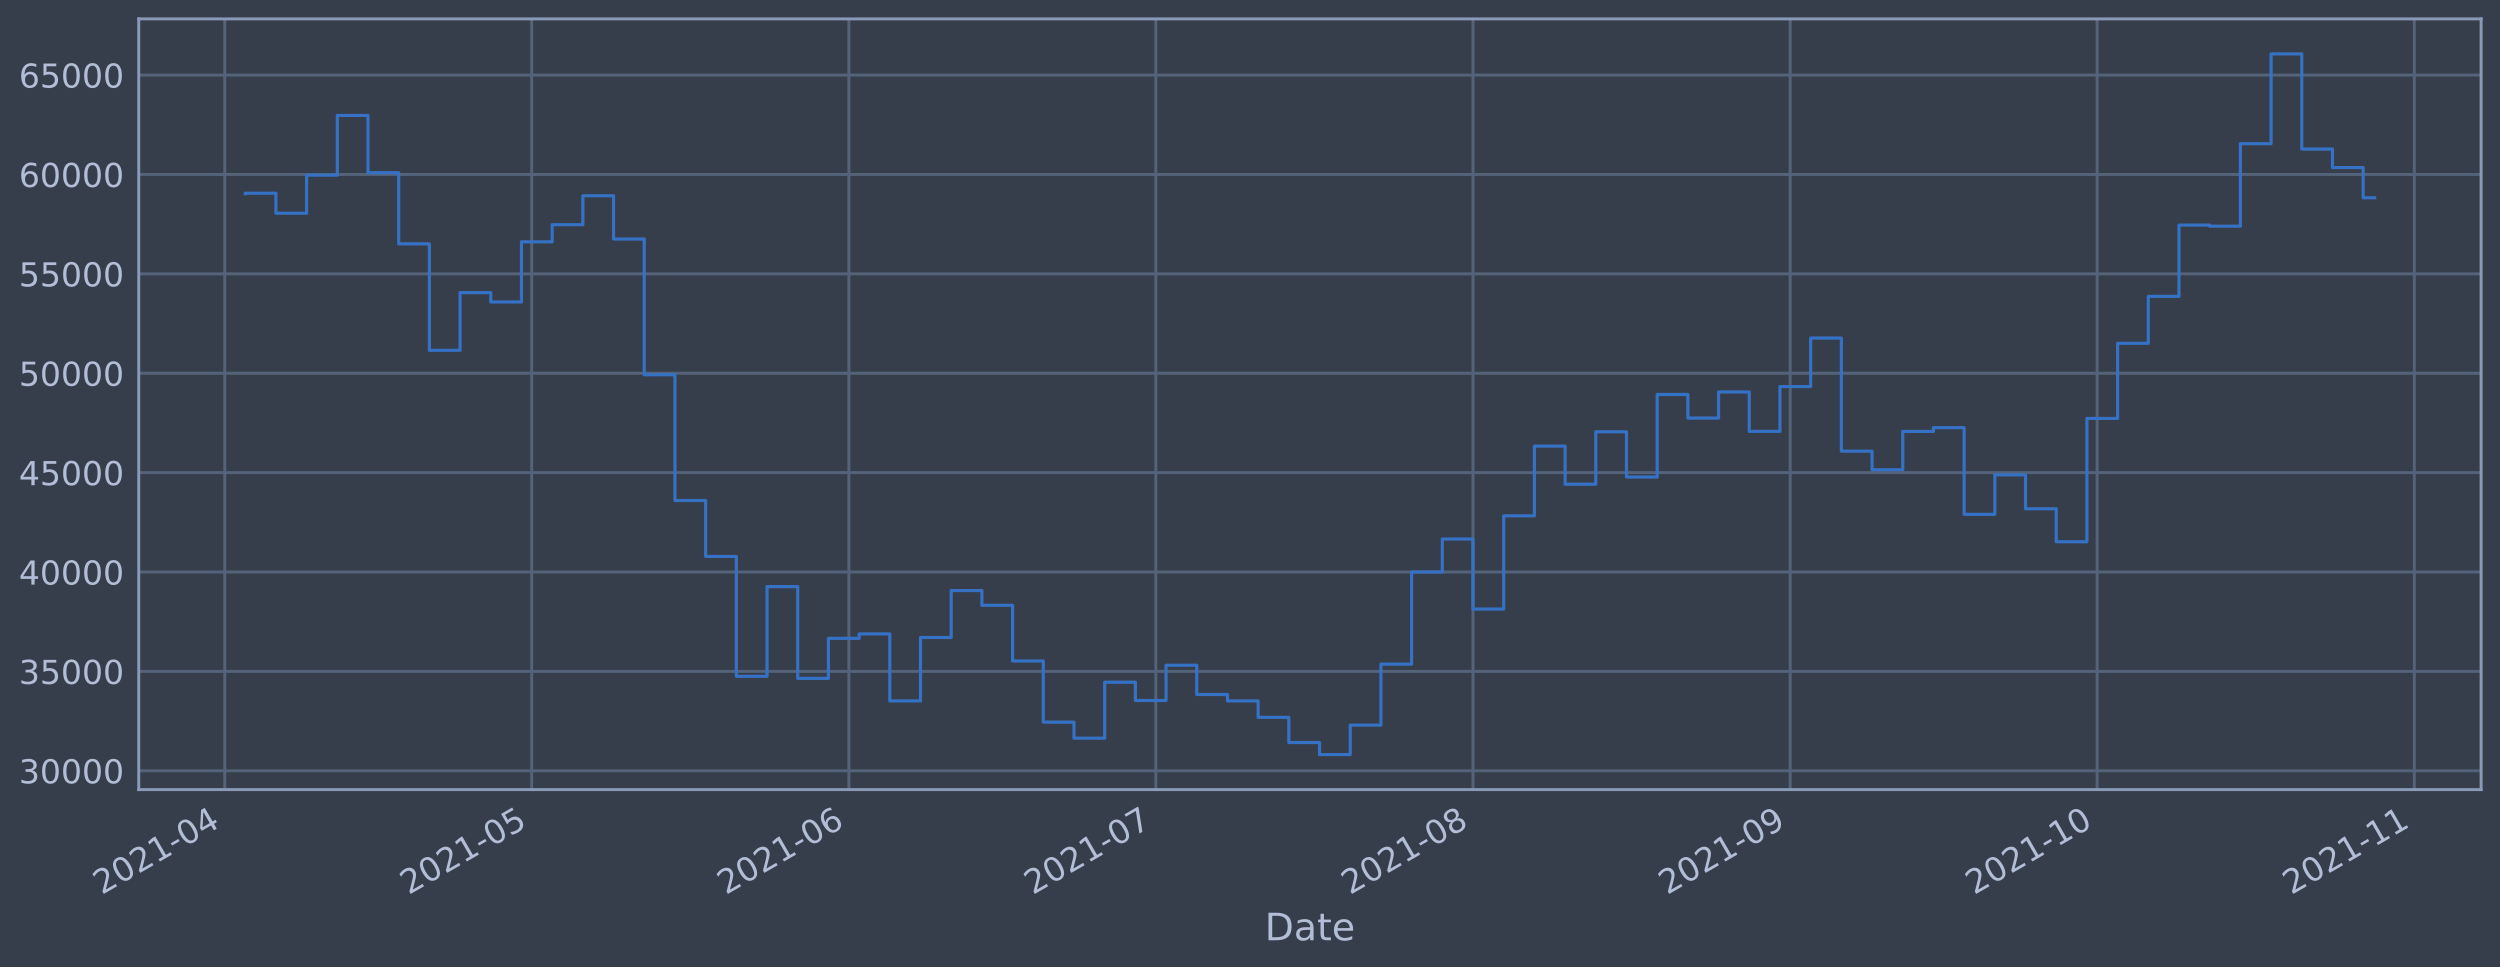
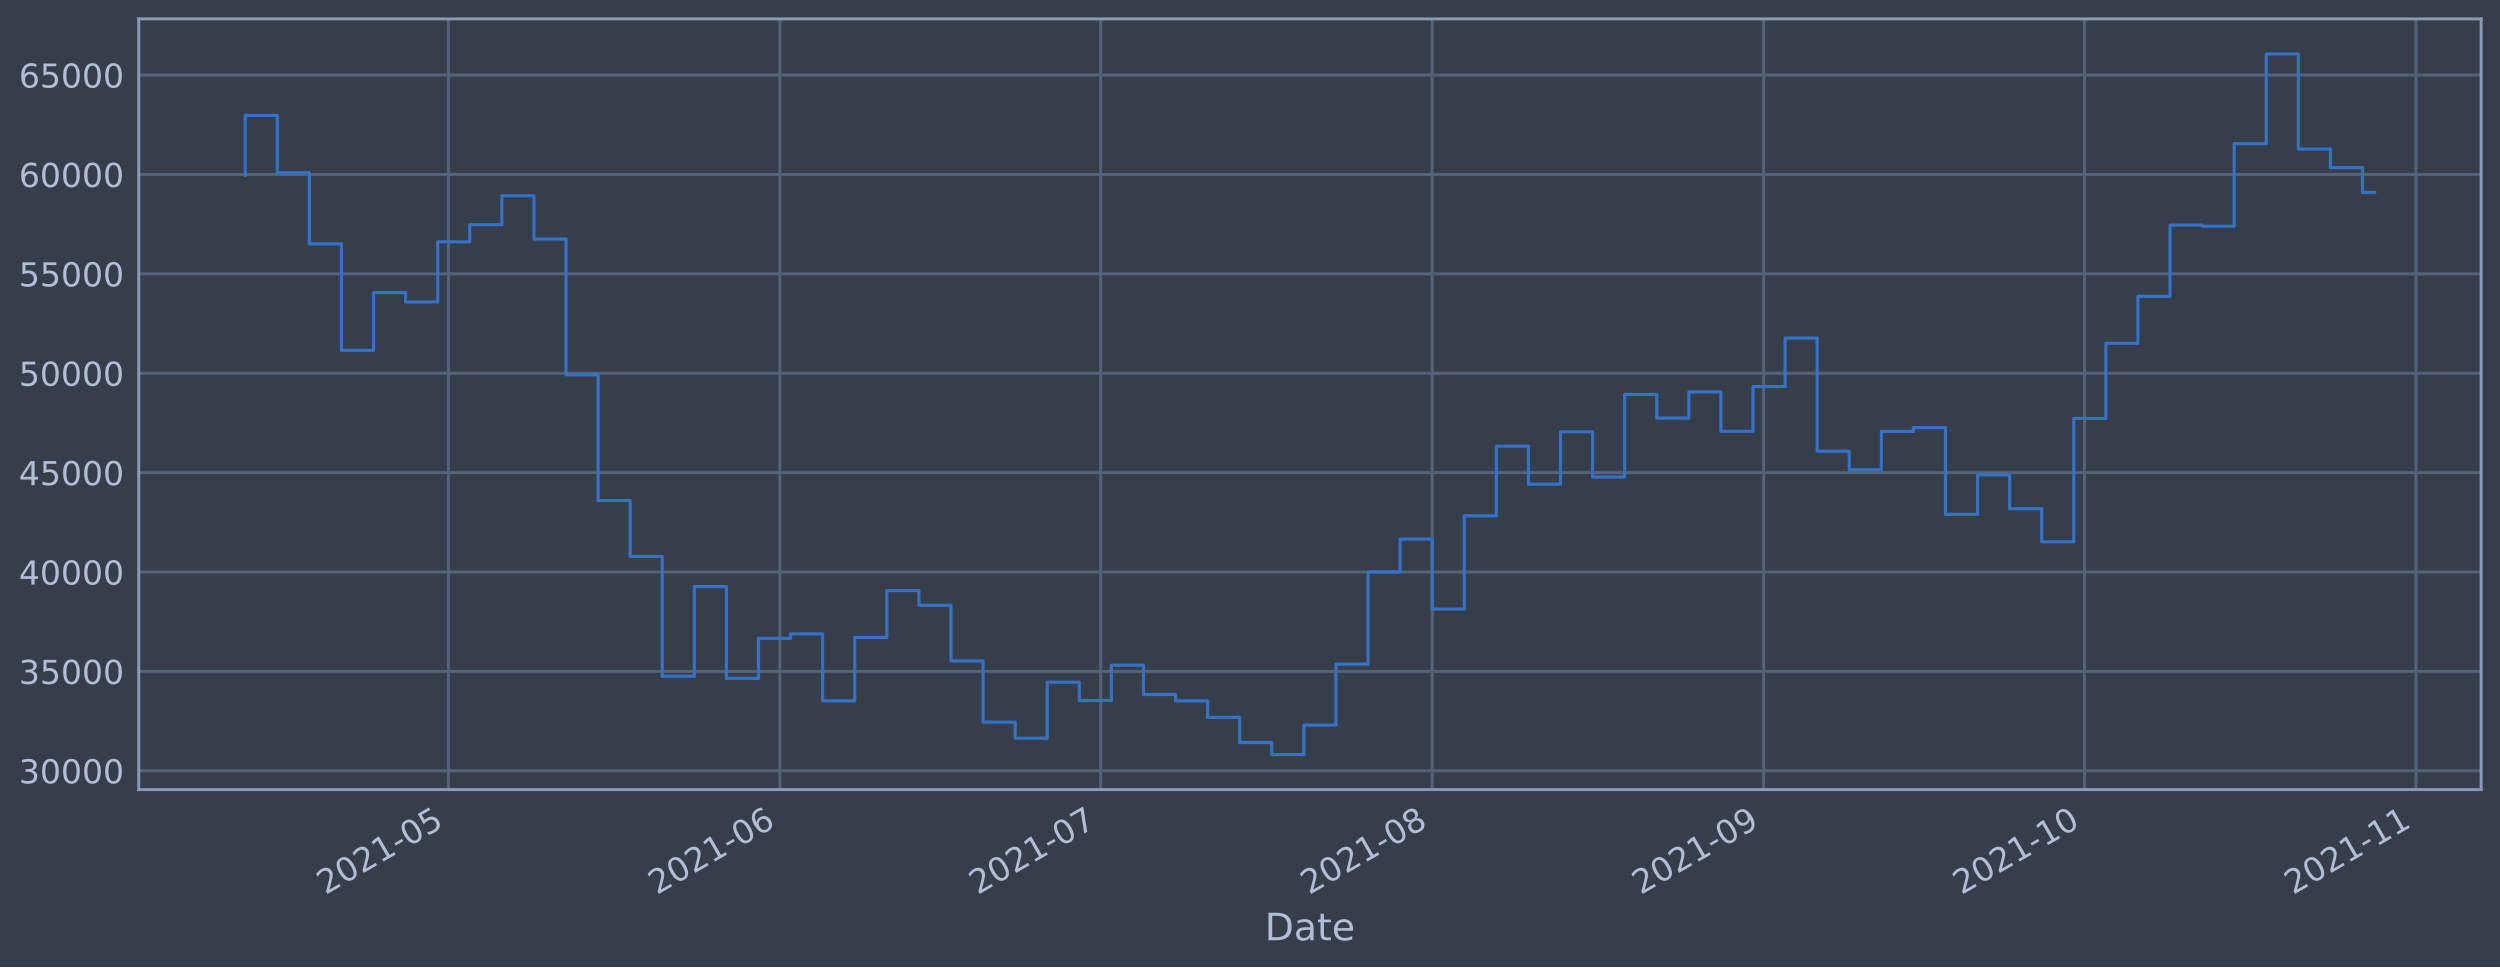
<svg xmlns="http://www.w3.org/2000/svg" xmlns:xlink="http://www.w3.org/1999/xlink" height="368.58pt" version="1.1" viewBox="0 0 952.884 368.58" width="952.884pt">
  <defs>
    <style type="text/css">*{stroke-linecap:butt;stroke-linejoin:round;}</style>
  </defs>
  <g id="figure_1">
    <g id="patch_1">
      <path d="M 0 368.58  L 952.884 368.58  L 952.884 0  L 0 0  z " style="fill:#373e4b;" />
    </g>
    <g id="axes_1">
      <g id="patch_2">
        <path d="M 52.884 300.96  L 945.684 300.96  L 945.684 7.2  L 52.884 7.2  z " style="fill:#373e4b;" />
      </g>
      <g id="matplotlib.axis_1">
        <g id="xtick_1">
          <g id="line2d_1">
-             <path clip-path="url(#pf912a24b4b)" d="M 85.666 300.96  L 85.666 7.2  " style="fill:none;stroke:#546379;stroke-linecap:square;stroke-width:1.12;" />
+             <path clip-path="url(#p68f1e7dda7)" d="M 170.906 300.96  L 170.906 7.2  " style="fill:none;stroke:#546379;stroke-linecap:square;stroke-width:1.12;" />
          </g>
          <g id="line2d_2" />
          <g id="text_1">
-             <g style="fill:#b1bed6;" transform="translate(38.76266 341.1745)rotate(-30)scale(0.126 -0.126)">
+             <g style="fill:#b1bed6;" transform="translate(124.0025 341.1745)rotate(-30)scale(0.126 -0.126)">
              <defs>
                <path d="M 1228 531  L 3431 531  L 3431 0  L 469 0  L 469 531  Q 828 903 1448 1529  Q 2069 2156 2228 2338  Q 2531 2678 2651 2914  Q 2772 3150 2772 3378  Q 2772 3750 2511 3984  Q 2250 4219 1831 4219  Q 1534 4219 1204 4116  Q 875 4013 500 3803  L 500 4441  Q 881 4594 1212 4672  Q 1544 4750 1819 4750  Q 2544 4750 2975 4387  Q 3406 4025 3406 3419  Q 3406 3131 3298 2873  Q 3191 2616 2906 2266  Q 2828 2175 2409 1742  Q 1991 1309 1228 531  z " id="DejaVuSans-32" transform="scale(0.015625)" />
                <path d="M 2034 4250  Q 1547 4250 1301 3770  Q 1056 3291 1056 2328  Q 1056 1369 1301 889  Q 1547 409 2034 409  Q 2525 409 2770 889  Q 3016 1369 3016 2328  Q 3016 3291 2770 3770  Q 2525 4250 2034 4250  z M 2034 4750  Q 2819 4750 3233 4129  Q 3647 3509 3647 2328  Q 3647 1150 3233 529  Q 2819 -91 2034 -91  Q 1250 -91 836 529  Q 422 1150 422 2328  Q 422 3509 836 4129  Q 1250 4750 2034 4750  z " id="DejaVuSans-30" transform="scale(0.015625)" />
                <path d="M 794 531  L 1825 531  L 1825 4091  L 703 3866  L 703 4441  L 1819 4666  L 2450 4666  L 2450 531  L 3481 531  L 3481 0  L 794 0  L 794 531  z " id="DejaVuSans-31" transform="scale(0.015625)" />
                <path d="M 313 2009  L 1997 2009  L 1997 1497  L 313 1497  L 313 2009  z " id="DejaVuSans-2d" transform="scale(0.015625)" />
-                 <path d="M 2419 4116  L 825 1625  L 2419 1625  L 2419 4116  z M 2253 4666  L 3047 4666  L 3047 1625  L 3713 1625  L 3713 1100  L 3047 1100  L 3047 0  L 2419 0  L 2419 1100  L 313 1100  L 313 1709  L 2253 4666  z " id="DejaVuSans-34" transform="scale(0.015625)" />
-               </defs>
-               <use xlink:href="#DejaVuSans-32" />
-               <use x="63.623" xlink:href="#DejaVuSans-30" />
-               <use x="127.246" xlink:href="#DejaVuSans-32" />
-               <use x="190.869" xlink:href="#DejaVuSans-31" />
-               <use x="254.492" xlink:href="#DejaVuSans-2d" />
-               <use x="290.576" xlink:href="#DejaVuSans-30" />
-               <use x="354.199" xlink:href="#DejaVuSans-34" />
+                 <path d="M 691 4666  L 3169 4666  L 3169 4134  L 1269 4134  L 1269 2991  Q 1406 3038 1543 3061  Q 1681 3084 1819 3084  Q 2600 3084 3056 2656  Q 3513 2228 3513 1497  Q 3513 744 3044 326  Q 2575 -91 1722 -91  Q 1428 -91 1123 -41  Q 819 9 494 109  L 494 744  Q 775 591 1075 516  Q 1375 441 1709 441  Q 2250 441 2565 725  Q 2881 1009 2881 1497  Q 2881 1984 2565 2268  Q 2250 2553 1709 2553  Q 1456 2553 1204 2497  Q 953 2441 691 2322  L 691 4666  z " id="DejaVuSans-35" transform="scale(0.015625)" />
+               </defs>
+               <use xlink:href="#DejaVuSans-32" />
+               <use x="63.623" xlink:href="#DejaVuSans-30" />
+               <use x="127.246" xlink:href="#DejaVuSans-32" />
+               <use x="190.869" xlink:href="#DejaVuSans-31" />
+               <use x="254.492" xlink:href="#DejaVuSans-2d" />
+               <use x="290.576" xlink:href="#DejaVuSans-30" />
+               <use x="354.199" xlink:href="#DejaVuSans-35" />
            </g>
          </g>
        </g>
        <g id="xtick_2">
          <g id="line2d_3">
-             <path clip-path="url(#pf912a24b4b)" d="M 202.661 300.96  L 202.661 7.2  " style="fill:none;stroke:#546379;stroke-linecap:square;stroke-width:1.12;" />
+             <path clip-path="url(#p68f1e7dda7)" d="M 297.256 300.96  L 297.256 7.2  " style="fill:none;stroke:#546379;stroke-linecap:square;stroke-width:1.12;" />
          </g>
          <g id="line2d_4" />
          <g id="text_2">
-             <g style="fill:#b1bed6;" transform="translate(155.7572 341.1745)rotate(-30)scale(0.126 -0.126)">
-               <defs>
-                 <path d="M 691 4666  L 3169 4666  L 3169 4134  L 1269 4134  L 1269 2991  Q 1406 3038 1543 3061  Q 1681 3084 1819 3084  Q 2600 3084 3056 2656  Q 3513 2228 3513 1497  Q 3513 744 3044 326  Q 2575 -91 1722 -91  Q 1428 -91 1123 -41  Q 819 9 494 109  L 494 744  Q 775 591 1075 516  Q 1375 441 1709 441  Q 2250 441 2565 725  Q 2881 1009 2881 1497  Q 2881 1984 2565 2268  Q 2250 2553 1709 2553  Q 1456 2553 1204 2497  Q 953 2441 691 2322  L 691 4666  z " id="DejaVuSans-35" transform="scale(0.015625)" />
-               </defs>
-               <use xlink:href="#DejaVuSans-32" />
-               <use x="63.623" xlink:href="#DejaVuSans-30" />
-               <use x="127.246" xlink:href="#DejaVuSans-32" />
-               <use x="190.869" xlink:href="#DejaVuSans-31" />
-               <use x="254.492" xlink:href="#DejaVuSans-2d" />
-               <use x="290.576" xlink:href="#DejaVuSans-30" />
-               <use x="354.199" xlink:href="#DejaVuSans-35" />
+             <g style="fill:#b1bed6;" transform="translate(250.3524 341.1745)rotate(-30)scale(0.126 -0.126)">
+               <defs>
+                 <path d="M 2113 2584  Q 1688 2584 1439 2293  Q 1191 2003 1191 1497  Q 1191 994 1439 701  Q 1688 409 2113 409  Q 2538 409 2786 701  Q 3034 994 3034 1497  Q 3034 2003 2786 2293  Q 2538 2584 2113 2584  z M 3366 4563  L 3366 3988  Q 3128 4100 2886 4159  Q 2644 4219 2406 4219  Q 1781 4219 1451 3797  Q 1122 3375 1075 2522  Q 1259 2794 1537 2939  Q 1816 3084 2150 3084  Q 2853 3084 3261 2657  Q 3669 2231 3669 1497  Q 3669 778 3244 343  Q 2819 -91 2113 -91  Q 1303 -91 875 529  Q 447 1150 447 2328  Q 447 3434 972 4092  Q 1497 4750 2381 4750  Q 2619 4750 2861 4703  Q 3103 4656 3366 4563  z " id="DejaVuSans-36" transform="scale(0.015625)" />
+               </defs>
+               <use xlink:href="#DejaVuSans-32" />
+               <use x="63.623" xlink:href="#DejaVuSans-30" />
+               <use x="127.246" xlink:href="#DejaVuSans-32" />
+               <use x="190.869" xlink:href="#DejaVuSans-31" />
+               <use x="254.492" xlink:href="#DejaVuSans-2d" />
+               <use x="290.576" xlink:href="#DejaVuSans-30" />
+               <use x="354.199" xlink:href="#DejaVuSans-36" />
            </g>
          </g>
        </g>
        <g id="xtick_3">
          <g id="line2d_5">
-             <path clip-path="url(#pf912a24b4b)" d="M 323.555 300.96  L 323.555 7.2  " style="fill:none;stroke:#546379;stroke-linecap:square;stroke-width:1.12;" />
+             <path clip-path="url(#p68f1e7dda7)" d="M 419.53 300.96  L 419.53 7.2  " style="fill:none;stroke:#546379;stroke-linecap:square;stroke-width:1.12;" />
          </g>
          <g id="line2d_6" />
          <g id="text_3">
-             <g style="fill:#b1bed6;" transform="translate(276.6516 341.1745)rotate(-30)scale(0.126 -0.126)">
-               <defs>
-                 <path d="M 2113 2584  Q 1688 2584 1439 2293  Q 1191 2003 1191 1497  Q 1191 994 1439 701  Q 1688 409 2113 409  Q 2538 409 2786 701  Q 3034 994 3034 1497  Q 3034 2003 2786 2293  Q 2538 2584 2113 2584  z M 3366 4563  L 3366 3988  Q 3128 4100 2886 4159  Q 2644 4219 2406 4219  Q 1781 4219 1451 3797  Q 1122 3375 1075 2522  Q 1259 2794 1537 2939  Q 1816 3084 2150 3084  Q 2853 3084 3261 2657  Q 3669 2231 3669 1497  Q 3669 778 3244 343  Q 2819 -91 2113 -91  Q 1303 -91 875 529  Q 447 1150 447 2328  Q 447 3434 972 4092  Q 1497 4750 2381 4750  Q 2619 4750 2861 4703  Q 3103 4656 3366 4563  z " id="DejaVuSans-36" transform="scale(0.015625)" />
-               </defs>
-               <use xlink:href="#DejaVuSans-32" />
-               <use x="63.623" xlink:href="#DejaVuSans-30" />
-               <use x="127.246" xlink:href="#DejaVuSans-32" />
-               <use x="190.869" xlink:href="#DejaVuSans-31" />
-               <use x="254.492" xlink:href="#DejaVuSans-2d" />
-               <use x="290.576" xlink:href="#DejaVuSans-30" />
-               <use x="354.199" xlink:href="#DejaVuSans-36" />
+             <g style="fill:#b1bed6;" transform="translate(372.6264 341.1745)rotate(-30)scale(0.126 -0.126)">
+               <defs>
+                 <path d="M 525 4666  L 3525 4666  L 3525 4397  L 1831 0  L 1172 0  L 2766 4134  L 525 4134  L 525 4666  z " id="DejaVuSans-37" transform="scale(0.015625)" />
+               </defs>
+               <use xlink:href="#DejaVuSans-32" />
+               <use x="63.623" xlink:href="#DejaVuSans-30" />
+               <use x="127.246" xlink:href="#DejaVuSans-32" />
+               <use x="190.869" xlink:href="#DejaVuSans-31" />
+               <use x="254.492" xlink:href="#DejaVuSans-2d" />
+               <use x="290.576" xlink:href="#DejaVuSans-30" />
+               <use x="354.199" xlink:href="#DejaVuSans-37" />
            </g>
          </g>
        </g>
        <g id="xtick_4">
          <g id="line2d_7">
-             <path clip-path="url(#pf912a24b4b)" d="M 440.549 300.96  L 440.549 7.2  " style="fill:none;stroke:#546379;stroke-linecap:square;stroke-width:1.12;" />
+             <path clip-path="url(#p68f1e7dda7)" d="M 545.879 300.96  L 545.879 7.2  " style="fill:none;stroke:#546379;stroke-linecap:square;stroke-width:1.12;" />
          </g>
          <g id="line2d_8" />
          <g id="text_4">
-             <g style="fill:#b1bed6;" transform="translate(393.6462 341.1745)rotate(-30)scale(0.126 -0.126)">
-               <defs>
-                 <path d="M 525 4666  L 3525 4666  L 3525 4397  L 1831 0  L 1172 0  L 2766 4134  L 525 4134  L 525 4666  z " id="DejaVuSans-37" transform="scale(0.015625)" />
-               </defs>
-               <use xlink:href="#DejaVuSans-32" />
-               <use x="63.623" xlink:href="#DejaVuSans-30" />
-               <use x="127.246" xlink:href="#DejaVuSans-32" />
-               <use x="190.869" xlink:href="#DejaVuSans-31" />
-               <use x="254.492" xlink:href="#DejaVuSans-2d" />
-               <use x="290.576" xlink:href="#DejaVuSans-30" />
-               <use x="354.199" xlink:href="#DejaVuSans-37" />
+             <g style="fill:#b1bed6;" transform="translate(498.9762 341.1745)rotate(-30)scale(0.126 -0.126)">
+               <defs>
+                 <path d="M 2034 2216  Q 1584 2216 1326 1975  Q 1069 1734 1069 1313  Q 1069 891 1326 650  Q 1584 409 2034 409  Q 2484 409 2743 651  Q 3003 894 3003 1313  Q 3003 1734 2745 1975  Q 2488 2216 2034 2216  z M 1403 2484  Q 997 2584 770 2862  Q 544 3141 544 3541  Q 544 4100 942 4425  Q 1341 4750 2034 4750  Q 2731 4750 3128 4425  Q 3525 4100 3525 3541  Q 3525 3141 3298 2862  Q 3072 2584 2669 2484  Q 3125 2378 3379 2068  Q 3634 1759 3634 1313  Q 3634 634 3220 271  Q 2806 -91 2034 -91  Q 1263 -91 848 271  Q 434 634 434 1313  Q 434 1759 690 2068  Q 947 2378 1403 2484  z M 1172 3481  Q 1172 3119 1398 2916  Q 1625 2713 2034 2713  Q 2441 2713 2670 2916  Q 2900 3119 2900 3481  Q 2900 3844 2670 4047  Q 2441 4250 2034 4250  Q 1625 4250 1398 4047  Q 1172 3844 1172 3481  z " id="DejaVuSans-38" transform="scale(0.015625)" />
+               </defs>
+               <use xlink:href="#DejaVuSans-32" />
+               <use x="63.623" xlink:href="#DejaVuSans-30" />
+               <use x="127.246" xlink:href="#DejaVuSans-32" />
+               <use x="190.869" xlink:href="#DejaVuSans-31" />
+               <use x="254.492" xlink:href="#DejaVuSans-2d" />
+               <use x="290.576" xlink:href="#DejaVuSans-30" />
+               <use x="354.199" xlink:href="#DejaVuSans-38" />
            </g>
          </g>
        </g>
        <g id="xtick_5">
          <g id="line2d_9">
-             <path clip-path="url(#pf912a24b4b)" d="M 561.444 300.96  L 561.444 7.2  " style="fill:none;stroke:#546379;stroke-linecap:square;stroke-width:1.12;" />
+             <path clip-path="url(#p68f1e7dda7)" d="M 672.229 300.96  L 672.229 7.2  " style="fill:none;stroke:#546379;stroke-linecap:square;stroke-width:1.12;" />
          </g>
          <g id="line2d_10" />
          <g id="text_5">
-             <g style="fill:#b1bed6;" transform="translate(514.5406 341.1745)rotate(-30)scale(0.126 -0.126)">
-               <defs>
-                 <path d="M 2034 2216  Q 1584 2216 1326 1975  Q 1069 1734 1069 1313  Q 1069 891 1326 650  Q 1584 409 2034 409  Q 2484 409 2743 651  Q 3003 894 3003 1313  Q 3003 1734 2745 1975  Q 2488 2216 2034 2216  z M 1403 2484  Q 997 2584 770 2862  Q 544 3141 544 3541  Q 544 4100 942 4425  Q 1341 4750 2034 4750  Q 2731 4750 3128 4425  Q 3525 4100 3525 3541  Q 3525 3141 3298 2862  Q 3072 2584 2669 2484  Q 3125 2378 3379 2068  Q 3634 1759 3634 1313  Q 3634 634 3220 271  Q 2806 -91 2034 -91  Q 1263 -91 848 271  Q 434 634 434 1313  Q 434 1759 690 2068  Q 947 2378 1403 2484  z M 1172 3481  Q 1172 3119 1398 2916  Q 1625 2713 2034 2713  Q 2441 2713 2670 2916  Q 2900 3119 2900 3481  Q 2900 3844 2670 4047  Q 2441 4250 2034 4250  Q 1625 4250 1398 4047  Q 1172 3844 1172 3481  z " id="DejaVuSans-38" transform="scale(0.015625)" />
-               </defs>
-               <use xlink:href="#DejaVuSans-32" />
-               <use x="63.623" xlink:href="#DejaVuSans-30" />
-               <use x="127.246" xlink:href="#DejaVuSans-32" />
-               <use x="190.869" xlink:href="#DejaVuSans-31" />
-               <use x="254.492" xlink:href="#DejaVuSans-2d" />
-               <use x="290.576" xlink:href="#DejaVuSans-30" />
-               <use x="354.199" xlink:href="#DejaVuSans-38" />
+             <g style="fill:#b1bed6;" transform="translate(625.3261 341.1745)rotate(-30)scale(0.126 -0.126)">
+               <defs>
+                 <path d="M 703 97  L 703 672  Q 941 559 1184 500  Q 1428 441 1663 441  Q 2288 441 2617 861  Q 2947 1281 2994 2138  Q 2813 1869 2534 1725  Q 2256 1581 1919 1581  Q 1219 1581 811 2004  Q 403 2428 403 3163  Q 403 3881 828 4315  Q 1253 4750 1959 4750  Q 2769 4750 3195 4129  Q 3622 3509 3622 2328  Q 3622 1225 3098 567  Q 2575 -91 1691 -91  Q 1453 -91 1209 -44  Q 966 3 703 97  z M 1959 2075  Q 2384 2075 2632 2365  Q 2881 2656 2881 3163  Q 2881 3666 2632 3958  Q 2384 4250 1959 4250  Q 1534 4250 1286 3958  Q 1038 3666 1038 3163  Q 1038 2656 1286 2365  Q 1534 2075 1959 2075  z " id="DejaVuSans-39" transform="scale(0.015625)" />
+               </defs>
+               <use xlink:href="#DejaVuSans-32" />
+               <use x="63.623" xlink:href="#DejaVuSans-30" />
+               <use x="127.246" xlink:href="#DejaVuSans-32" />
+               <use x="190.869" xlink:href="#DejaVuSans-31" />
+               <use x="254.492" xlink:href="#DejaVuSans-2d" />
+               <use x="290.576" xlink:href="#DejaVuSans-30" />
+               <use x="354.199" xlink:href="#DejaVuSans-39" />
            </g>
          </g>
        </g>
        <g id="xtick_6">
          <g id="line2d_11">
-             <path clip-path="url(#pf912a24b4b)" d="M 682.338 300.96  L 682.338 7.2  " style="fill:none;stroke:#546379;stroke-linecap:square;stroke-width:1.12;" />
+             <path clip-path="url(#p68f1e7dda7)" d="M 794.503 300.96  L 794.503 7.2  " style="fill:none;stroke:#546379;stroke-linecap:square;stroke-width:1.12;" />
          </g>
          <g id="line2d_12" />
          <g id="text_6">
-             <g style="fill:#b1bed6;" transform="translate(635.435 341.1745)rotate(-30)scale(0.126 -0.126)">
-               <defs>
-                 <path d="M 703 97  L 703 672  Q 941 559 1184 500  Q 1428 441 1663 441  Q 2288 441 2617 861  Q 2947 1281 2994 2138  Q 2813 1869 2534 1725  Q 2256 1581 1919 1581  Q 1219 1581 811 2004  Q 403 2428 403 3163  Q 403 3881 828 4315  Q 1253 4750 1959 4750  Q 2769 4750 3195 4129  Q 3622 3509 3622 2328  Q 3622 1225 3098 567  Q 2575 -91 1691 -91  Q 1453 -91 1209 -44  Q 966 3 703 97  z M 1959 2075  Q 2384 2075 2632 2365  Q 2881 2656 2881 3163  Q 2881 3666 2632 3958  Q 2384 4250 1959 4250  Q 1534 4250 1286 3958  Q 1038 3666 1038 3163  Q 1038 2656 1286 2365  Q 1534 2075 1959 2075  z " id="DejaVuSans-39" transform="scale(0.015625)" />
-               </defs>
-               <use xlink:href="#DejaVuSans-32" />
-               <use x="63.623" xlink:href="#DejaVuSans-30" />
-               <use x="127.246" xlink:href="#DejaVuSans-32" />
-               <use x="190.869" xlink:href="#DejaVuSans-31" />
-               <use x="254.492" xlink:href="#DejaVuSans-2d" />
-               <use x="290.576" xlink:href="#DejaVuSans-30" />
-               <use x="354.199" xlink:href="#DejaVuSans-39" />
+             <g style="fill:#b1bed6;" transform="translate(747.6001 341.1745)rotate(-30)scale(0.126 -0.126)">
+               <use xlink:href="#DejaVuSans-32" />
+               <use x="63.623" xlink:href="#DejaVuSans-30" />
+               <use x="127.246" xlink:href="#DejaVuSans-32" />
+               <use x="190.869" xlink:href="#DejaVuSans-31" />
+               <use x="254.492" xlink:href="#DejaVuSans-2d" />
+               <use x="290.576" xlink:href="#DejaVuSans-31" />
+               <use x="354.199" xlink:href="#DejaVuSans-30" />
            </g>
          </g>
        </g>
        <g id="xtick_7">
          <g id="line2d_13">
-             <path clip-path="url(#pf912a24b4b)" d="M 799.333 300.96  L 799.333 7.2  " style="fill:none;stroke:#546379;stroke-linecap:square;stroke-width:1.12;" />
+             <path clip-path="url(#p68f1e7dda7)" d="M 920.853 300.96  L 920.853 7.2  " style="fill:none;stroke:#546379;stroke-linecap:square;stroke-width:1.12;" />
          </g>
          <g id="line2d_14" />
          <g id="text_7">
-             <g style="fill:#b1bed6;" transform="translate(752.4296 341.1745)rotate(-30)scale(0.126 -0.126)">
-               <use xlink:href="#DejaVuSans-32" />
-               <use x="63.623" xlink:href="#DejaVuSans-30" />
-               <use x="127.246" xlink:href="#DejaVuSans-32" />
-               <use x="190.869" xlink:href="#DejaVuSans-31" />
-               <use x="254.492" xlink:href="#DejaVuSans-2d" />
-               <use x="290.576" xlink:href="#DejaVuSans-31" />
-               <use x="354.199" xlink:href="#DejaVuSans-30" />
-             </g>
-           </g>
-         </g>
-         <g id="xtick_8">
-           <g id="line2d_15">
-             <path clip-path="url(#pf912a24b4b)" d="M 920.227 300.96  L 920.227 7.2  " style="fill:none;stroke:#546379;stroke-linecap:square;stroke-width:1.12;" />
-           </g>
-           <g id="line2d_16" />
-           <g id="text_8">
-             <g style="fill:#b1bed6;" transform="translate(873.324 341.1745)rotate(-30)scale(0.126 -0.126)">
+             <g style="fill:#b1bed6;" transform="translate(873.9499 341.1745)rotate(-30)scale(0.126 -0.126)">
              <use xlink:href="#DejaVuSans-32" />
              <use x="63.623" xlink:href="#DejaVuSans-30" />
              <use x="127.246" xlink:href="#DejaVuSans-32" />
              <use x="190.869" xlink:href="#DejaVuSans-31" />
              <use x="254.492" xlink:href="#DejaVuSans-2d" />
              <use x="290.576" xlink:href="#DejaVuSans-31" />
              <use x="354.199" xlink:href="#DejaVuSans-31" />
            </g>
          </g>
        </g>
-         <g id="text_9">
+         <g id="text_8">
          <g style="fill:#b1bed6;" transform="translate(482.0746 358.3856)scale(0.144 -0.144)">
            <defs>
              <path d="M 1259 4147  L 1259 519  L 2022 519  Q 2988 519 3436 956  Q 3884 1394 3884 2338  Q 3884 3275 3436 3711  Q 2988 4147 2022 4147  L 1259 4147  z M 628 4666  L 1925 4666  Q 3281 4666 3915 4102  Q 4550 3538 4550 2338  Q 4550 1131 3912 565  Q 3275 0 1925 0  L 628 0  L 628 4666  z " id="DejaVuSans-44" transform="scale(0.015625)" />
              <path d="M 2194 1759  Q 1497 1759 1228 1600  Q 959 1441 959 1056  Q 959 750 1161 570  Q 1363 391 1709 391  Q 2188 391 2477 730  Q 2766 1069 2766 1631  L 2766 1759  L 2194 1759  z M 3341 1997  L 3341 0  L 2766 0  L 2766 531  Q 2569 213 2275 61  Q 1981 -91 1556 -91  Q 1019 -91 701 211  Q 384 513 384 1019  Q 384 1609 779 1909  Q 1175 2209 1959 2209  L 2766 2209  L 2766 2266  Q 2766 2663 2505 2880  Q 2244 3097 1772 3097  Q 1472 3097 1187 3025  Q 903 2953 641 2809  L 641 3341  Q 956 3463 1253 3523  Q 1550 3584 1831 3584  Q 2591 3584 2966 3190  Q 3341 2797 3341 1997  z " id="DejaVuSans-61" transform="scale(0.015625)" />
              <path d="M 1172 4494  L 1172 3500  L 2356 3500  L 2356 3053  L 1172 3053  L 1172 1153  Q 1172 725 1289 603  Q 1406 481 1766 481  L 2356 481  L 2356 0  L 1766 0  Q 1100 0 847 248  Q 594 497 594 1153  L 594 3053  L 172 3053  L 172 3500  L 594 3500  L 594 4494  L 1172 4494  z " id="DejaVuSans-74" transform="scale(0.015625)" />
              <path d="M 3597 1894  L 3597 1613  L 953 1613  Q 991 1019 1311 708  Q 1631 397 2203 397  Q 2534 397 2845 478  Q 3156 559 3463 722  L 3463 178  Q 3153 47 2828 -22  Q 2503 -91 2169 -91  Q 1331 -91 842 396  Q 353 884 353 1716  Q 353 2575 817 3079  Q 1281 3584 2069 3584  Q 2775 3584 3186 3129  Q 3597 2675 3597 1894  z M 3022 2063  Q 3016 2534 2758 2815  Q 2500 3097 2075 3097  Q 1594 3097 1305 2825  Q 1016 2553 972 2059  L 3022 2063  z " id="DejaVuSans-65" transform="scale(0.015625)" />
            </defs>
            <use xlink:href="#DejaVuSans-44" />
            <use x="77.002" xlink:href="#DejaVuSans-61" />
            <use x="138.281" xlink:href="#DejaVuSans-74" />
            <use x="177.49" xlink:href="#DejaVuSans-65" />
          </g>
        </g>
      </g>
      <g id="matplotlib.axis_2">
        <g id="ytick_1">
+           <g id="line2d_15">
+             <path clip-path="url(#p68f1e7dda7)" d="M 52.884 293.789  L 945.684 293.789  " style="fill:none;stroke:#546379;stroke-linecap:square;stroke-width:1.12;" />
+           </g>
+           <g id="line2d_16" />
+           <g id="text_9">
+             <g style="fill:#b1bed6;" transform="translate(7.2 298.5763)scale(0.126 -0.126)">
+               <defs>
+                 <path d="M 2597 2516  Q 3050 2419 3304 2112  Q 3559 1806 3559 1356  Q 3559 666 3084 287  Q 2609 -91 1734 -91  Q 1441 -91 1130 -33  Q 819 25 488 141  L 488 750  Q 750 597 1062 519  Q 1375 441 1716 441  Q 2309 441 2620 675  Q 2931 909 2931 1356  Q 2931 1769 2642 2001  Q 2353 2234 1838 2234  L 1294 2234  L 1294 2753  L 1863 2753  Q 2328 2753 2575 2939  Q 2822 3125 2822 3475  Q 2822 3834 2567 4026  Q 2313 4219 1838 4219  Q 1578 4219 1281 4162  Q 984 4106 628 3988  L 628 4550  Q 988 4650 1302 4700  Q 1616 4750 1894 4750  Q 2613 4750 3031 4423  Q 3450 4097 3450 3541  Q 3450 3153 3228 2886  Q 3006 2619 2597 2516  z " id="DejaVuSans-33" transform="scale(0.015625)" />
+               </defs>
+               <use xlink:href="#DejaVuSans-33" />
+               <use x="63.623" xlink:href="#DejaVuSans-30" />
+               <use x="127.246" xlink:href="#DejaVuSans-30" />
+               <use x="190.869" xlink:href="#DejaVuSans-30" />
+               <use x="254.492" xlink:href="#DejaVuSans-30" />
+             </g>
+           </g>
+         </g>
+         <g id="ytick_2">
          <g id="line2d_17">
-             <path clip-path="url(#pf912a24b4b)" d="M 52.884 293.789  L 945.684 293.789  " style="fill:none;stroke:#546379;stroke-linecap:square;stroke-width:1.12;" />
+             <path clip-path="url(#p68f1e7dda7)" d="M 52.884 255.907  L 945.684 255.907  " style="fill:none;stroke:#546379;stroke-linecap:square;stroke-width:1.12;" />
          </g>
          <g id="line2d_18" />
          <g id="text_10">
-             <g style="fill:#b1bed6;" transform="translate(7.2 298.5763)scale(0.126 -0.126)">
-               <defs>
-                 <path d="M 2597 2516  Q 3050 2419 3304 2112  Q 3559 1806 3559 1356  Q 3559 666 3084 287  Q 2609 -91 1734 -91  Q 1441 -91 1130 -33  Q 819 25 488 141  L 488 750  Q 750 597 1062 519  Q 1375 441 1716 441  Q 2309 441 2620 675  Q 2931 909 2931 1356  Q 2931 1769 2642 2001  Q 2353 2234 1838 2234  L 1294 2234  L 1294 2753  L 1863 2753  Q 2328 2753 2575 2939  Q 2822 3125 2822 3475  Q 2822 3834 2567 4026  Q 2313 4219 1838 4219  Q 1578 4219 1281 4162  Q 984 4106 628 3988  L 628 4550  Q 988 4650 1302 4700  Q 1616 4750 1894 4750  Q 2613 4750 3031 4423  Q 3450 4097 3450 3541  Q 3450 3153 3228 2886  Q 3006 2619 2597 2516  z " id="DejaVuSans-33" transform="scale(0.015625)" />
-               </defs>
-               <use xlink:href="#DejaVuSans-33" />
-               <use x="63.623" xlink:href="#DejaVuSans-30" />
-               <use x="127.246" xlink:href="#DejaVuSans-30" />
-               <use x="190.869" xlink:href="#DejaVuSans-30" />
-               <use x="254.492" xlink:href="#DejaVuSans-30" />
-             </g>
-           </g>
-         </g>
-         <g id="ytick_2">
-           <g id="line2d_19">
-             <path clip-path="url(#pf912a24b4b)" d="M 52.884 255.907  L 945.684 255.907  " style="fill:none;stroke:#546379;stroke-linecap:square;stroke-width:1.12;" />
-           </g>
-           <g id="line2d_20" />
-           <g id="text_11">
            <g style="fill:#b1bed6;" transform="translate(7.2 260.6936)scale(0.126 -0.126)">
              <use xlink:href="#DejaVuSans-33" />
              <use x="63.623" xlink:href="#DejaVuSans-35" />
              <use x="127.246" xlink:href="#DejaVuSans-30" />
              <use x="190.869" xlink:href="#DejaVuSans-30" />
              <use x="254.492" xlink:href="#DejaVuSans-30" />
            </g>
          </g>
        </g>
        <g id="ytick_3">
+           <g id="line2d_19">
+             <path clip-path="url(#p68f1e7dda7)" d="M 52.884 218.024  L 945.684 218.024  " style="fill:none;stroke:#546379;stroke-linecap:square;stroke-width:1.12;" />
+           </g>
+           <g id="line2d_20" />
+           <g id="text_11">
+             <g style="fill:#b1bed6;" transform="translate(7.2 222.811)scale(0.126 -0.126)">
+               <defs>
+                 <path d="M 2419 4116  L 825 1625  L 2419 1625  L 2419 4116  z M 2253 4666  L 3047 4666  L 3047 1625  L 3713 1625  L 3713 1100  L 3047 1100  L 3047 0  L 2419 0  L 2419 1100  L 313 1100  L 313 1709  L 2253 4666  z " id="DejaVuSans-34" transform="scale(0.015625)" />
+               </defs>
+               <use xlink:href="#DejaVuSans-34" />
+               <use x="63.623" xlink:href="#DejaVuSans-30" />
+               <use x="127.246" xlink:href="#DejaVuSans-30" />
+               <use x="190.869" xlink:href="#DejaVuSans-30" />
+               <use x="254.492" xlink:href="#DejaVuSans-30" />
+             </g>
+           </g>
+         </g>
+         <g id="ytick_4">
          <g id="line2d_21">
-             <path clip-path="url(#pf912a24b4b)" d="M 52.884 218.024  L 945.684 218.024  " style="fill:none;stroke:#546379;stroke-linecap:square;stroke-width:1.12;" />
+             <path clip-path="url(#p68f1e7dda7)" d="M 52.884 180.141  L 945.684 180.141  " style="fill:none;stroke:#546379;stroke-linecap:square;stroke-width:1.12;" />
          </g>
          <g id="line2d_22" />
          <g id="text_12">
-             <g style="fill:#b1bed6;" transform="translate(7.2 222.811)scale(0.126 -0.126)">
-               <use xlink:href="#DejaVuSans-34" />
-               <use x="63.623" xlink:href="#DejaVuSans-30" />
-               <use x="127.246" xlink:href="#DejaVuSans-30" />
-               <use x="190.869" xlink:href="#DejaVuSans-30" />
-               <use x="254.492" xlink:href="#DejaVuSans-30" />
-             </g>
-           </g>
-         </g>
-         <g id="ytick_4">
-           <g id="line2d_23">
-             <path clip-path="url(#pf912a24b4b)" d="M 52.884 180.141  L 945.684 180.141  " style="fill:none;stroke:#546379;stroke-linecap:square;stroke-width:1.12;" />
-           </g>
-           <g id="line2d_24" />
-           <g id="text_13">
            <g style="fill:#b1bed6;" transform="translate(7.2 184.9284)scale(0.126 -0.126)">
              <use xlink:href="#DejaVuSans-34" />
              <use x="63.623" xlink:href="#DejaVuSans-35" />
              <use x="127.246" xlink:href="#DejaVuSans-30" />
              <use x="190.869" xlink:href="#DejaVuSans-30" />
              <use x="254.492" xlink:href="#DejaVuSans-30" />
            </g>
          </g>
        </g>
        <g id="ytick_5">
+           <g id="line2d_23">
+             <path clip-path="url(#p68f1e7dda7)" d="M 52.884 142.259  L 945.684 142.259  " style="fill:none;stroke:#546379;stroke-linecap:square;stroke-width:1.12;" />
+           </g>
+           <g id="line2d_24" />
+           <g id="text_13">
+             <g style="fill:#b1bed6;" transform="translate(7.2 147.0457)scale(0.126 -0.126)">
+               <use xlink:href="#DejaVuSans-35" />
+               <use x="63.623" xlink:href="#DejaVuSans-30" />
+               <use x="127.246" xlink:href="#DejaVuSans-30" />
+               <use x="190.869" xlink:href="#DejaVuSans-30" />
+               <use x="254.492" xlink:href="#DejaVuSans-30" />
+             </g>
+           </g>
+         </g>
+         <g id="ytick_6">
          <g id="line2d_25">
-             <path clip-path="url(#pf912a24b4b)" d="M 52.884 142.259  L 945.684 142.259  " style="fill:none;stroke:#546379;stroke-linecap:square;stroke-width:1.12;" />
+             <path clip-path="url(#p68f1e7dda7)" d="M 52.884 104.376  L 945.684 104.376  " style="fill:none;stroke:#546379;stroke-linecap:square;stroke-width:1.12;" />
          </g>
          <g id="line2d_26" />
          <g id="text_14">
-             <g style="fill:#b1bed6;" transform="translate(7.2 147.0457)scale(0.126 -0.126)">
-               <use xlink:href="#DejaVuSans-35" />
-               <use x="63.623" xlink:href="#DejaVuSans-30" />
-               <use x="127.246" xlink:href="#DejaVuSans-30" />
-               <use x="190.869" xlink:href="#DejaVuSans-30" />
-               <use x="254.492" xlink:href="#DejaVuSans-30" />
-             </g>
-           </g>
-         </g>
-         <g id="ytick_6">
-           <g id="line2d_27">
-             <path clip-path="url(#pf912a24b4b)" d="M 52.884 104.376  L 945.684 104.376  " style="fill:none;stroke:#546379;stroke-linecap:square;stroke-width:1.12;" />
-           </g>
-           <g id="line2d_28" />
-           <g id="text_15">
            <g style="fill:#b1bed6;" transform="translate(7.2 109.1631)scale(0.126 -0.126)">
              <use xlink:href="#DejaVuSans-35" />
              <use x="63.623" xlink:href="#DejaVuSans-35" />
              <use x="127.246" xlink:href="#DejaVuSans-30" />
              <use x="190.869" xlink:href="#DejaVuSans-30" />
              <use x="254.492" xlink:href="#DejaVuSans-30" />
            </g>
          </g>
        </g>
        <g id="ytick_7">
+           <g id="line2d_27">
+             <path clip-path="url(#p68f1e7dda7)" d="M 52.884 66.493  L 945.684 66.493  " style="fill:none;stroke:#546379;stroke-linecap:square;stroke-width:1.12;" />
+           </g>
+           <g id="line2d_28" />
+           <g id="text_15">
+             <g style="fill:#b1bed6;" transform="translate(7.2 71.28047)scale(0.126 -0.126)">
+               <use xlink:href="#DejaVuSans-36" />
+               <use x="63.623" xlink:href="#DejaVuSans-30" />
+               <use x="127.246" xlink:href="#DejaVuSans-30" />
+               <use x="190.869" xlink:href="#DejaVuSans-30" />
+               <use x="254.492" xlink:href="#DejaVuSans-30" />
+             </g>
+           </g>
+         </g>
+         <g id="ytick_8">
          <g id="line2d_29">
-             <path clip-path="url(#pf912a24b4b)" d="M 52.884 66.493  L 945.684 66.493  " style="fill:none;stroke:#546379;stroke-linecap:square;stroke-width:1.12;" />
+             <path clip-path="url(#p68f1e7dda7)" d="M 52.884 28.611  L 945.684 28.611  " style="fill:none;stroke:#546379;stroke-linecap:square;stroke-width:1.12;" />
          </g>
          <g id="line2d_30" />
          <g id="text_16">
-             <g style="fill:#b1bed6;" transform="translate(7.2 71.28047)scale(0.126 -0.126)">
-               <use xlink:href="#DejaVuSans-36" />
-               <use x="63.623" xlink:href="#DejaVuSans-30" />
-               <use x="127.246" xlink:href="#DejaVuSans-30" />
-               <use x="190.869" xlink:href="#DejaVuSans-30" />
-               <use x="254.492" xlink:href="#DejaVuSans-30" />
-             </g>
-           </g>
-         </g>
-         <g id="ytick_8">
-           <g id="line2d_31">
-             <path clip-path="url(#pf912a24b4b)" d="M 52.884 28.611  L 945.684 28.611  " style="fill:none;stroke:#546379;stroke-linecap:square;stroke-width:1.12;" />
-           </g>
-           <g id="line2d_32" />
-           <g id="text_17">
            <g style="fill:#b1bed6;" transform="translate(7.2 33.39783)scale(0.126 -0.126)">
              <use xlink:href="#DejaVuSans-36" />
              <use x="63.623" xlink:href="#DejaVuSans-35" />
              <use x="127.246" xlink:href="#DejaVuSans-30" />
              <use x="190.869" xlink:href="#DejaVuSans-30" />
              <use x="254.492" xlink:href="#DejaVuSans-30" />
            </g>
          </g>
        </g>
      </g>
-       <g id="line2d_33">
-         <path clip-path="url(#pf912a24b4b)" d="M 93.466 73.833  L 93.466 73.66  L 105.165 73.66  L 105.165 81.278  L 116.864 81.278  L 116.864 66.76  L 128.564 66.76  L 128.564 43.998  L 140.263 43.998  L 140.263 65.834  L 151.963 65.834  L 151.963 92.951  L 163.662 92.951  L 163.662 133.522  L 175.362 133.522  L 175.362 111.523  L 187.061 111.523  L 187.061 115.103  L 198.761 115.103  L 198.761 92.174  L 210.46 92.174  L 210.46 85.638  L 222.16 85.638  L 222.16 74.609  L 233.859 74.609  L 233.859 91.117  L 245.559 91.117  L 245.559 142.846  L 257.258 142.846  L 257.258 190.777  L 268.957 190.777  L 268.957 212.082  L 280.657 212.082  L 280.657 257.766  L 292.356 257.766  L 292.356 223.585  L 304.056 223.585  L 304.056 258.576  L 315.755 258.576  L 315.755 243.31  L 327.455 243.31  L 327.455 241.621  L 339.154 241.621  L 339.154 267.159  L 350.854 267.159  L 350.854 242.992  L 362.553 242.992  L 362.553 225.094  L 374.253 225.094  L 374.253 230.716  L 385.952 230.716  L 385.952 251.935  L 397.651 251.935  L 397.651 275.245  L 409.351 275.245  L 409.351 281.359  L 421.05 281.359  L 421.05 260.023  L 432.75 260.023  L 432.75 266.992  L 444.449 266.992  L 444.449 253.563  L 456.149 253.563  L 456.149 264.703  L 467.848 264.703  L 467.848 267.153  L 479.548 267.153  L 479.548 273.434  L 491.247 273.434  L 491.247 283.021  L 502.947 283.021  L 502.947 287.607  L 514.646 287.607  L 514.646 276.379  L 526.346 276.379  L 526.346 253.14  L 538.045 253.14  L 538.045 218.005  L 549.744 218.005  L 549.744 205.454  L 561.444 205.454  L 561.444 232.131  L 573.143 232.131  L 573.143 196.613  L 584.843 196.613  L 584.843 170.038  L 596.542 170.038  L 596.542 184.553  L 608.242 184.553  L 608.242 164.561  L 619.941 164.561  L 619.941 181.824  L 631.641 181.824  L 631.641 150.35  L 643.34 150.35  L 643.34 159.347  L 655.04 159.347  L 655.04 149.404  L 666.739 149.404  L 666.739 164.422  L 678.438 164.422  L 678.438 147.342  L 690.138 147.342  L 690.138 128.855  L 701.837 128.855  L 701.837 171.971  L 713.537 171.971  L 713.537 179.044  L 725.236 179.044  L 725.236 164.442  L 736.936 164.442  L 736.936 162.991  L 748.635 162.991  L 748.635 196.04  L 760.335 196.04  L 760.335 180.983  L 772.034 180.983  L 772.034 193.911  L 783.734 193.911  L 783.734 206.49  L 795.433 206.49  L 795.433 159.479  L 807.133 159.479  L 807.133 130.85  L 818.832 130.85  L 818.832 112.958  L 830.531 112.958  L 830.531 85.798  L 842.231 85.798  L 842.231 86.21  L 853.93 86.21  L 853.93 54.779  L 865.63 54.779  L 865.63 20.553  L 877.329 20.553  L 877.329 56.816  L 889.029 56.816  L 889.029 63.878  L 900.728 63.878  L 900.728 75.37  L 905.102 75.37  L 905.102 75.37  " style="fill:none;stroke:#3572c6;stroke-linecap:square;stroke-width:1.2;" />
+       <g id="line2d_31">
+         <path clip-path="url(#p68f1e7dda7)" d="M 93.466 66.76  L 93.466 43.998  L 105.693 43.998  L 105.693 65.834  L 117.92 65.834  L 117.92 92.951  L 130.148 92.951  L 130.148 133.522  L 142.375 133.522  L 142.375 111.523  L 154.603 111.523  L 154.603 115.103  L 166.83 115.103  L 166.83 92.174  L 179.057 92.174  L 179.057 85.638  L 191.285 85.638  L 191.285 74.609  L 203.512 74.609  L 203.512 91.117  L 215.74 91.117  L 215.74 142.846  L 227.967 142.846  L 227.967 190.777  L 240.194 190.777  L 240.194 212.082  L 252.422 212.082  L 252.422 257.766  L 264.649 257.766  L 264.649 223.585  L 276.877 223.585  L 276.877 258.576  L 289.104 258.576  L 289.104 243.31  L 301.331 243.31  L 301.331 241.621  L 313.559 241.621  L 313.559 267.159  L 325.786 267.159  L 325.786 242.992  L 338.014 242.992  L 338.014 225.094  L 350.241 225.094  L 350.241 230.716  L 362.468 230.716  L 362.468 251.935  L 374.696 251.935  L 374.696 275.245  L 386.923 275.245  L 386.923 281.359  L 399.151 281.359  L 399.151 260.023  L 411.378 260.023  L 411.378 266.992  L 423.605 266.992  L 423.605 253.563  L 435.833 253.563  L 435.833 264.703  L 448.06 264.703  L 448.06 267.153  L 460.288 267.153  L 460.288 273.434  L 472.515 273.434  L 472.515 283.021  L 484.742 283.021  L 484.742 287.607  L 496.97 287.607  L 496.97 276.379  L 509.197 276.379  L 509.197 253.14  L 521.425 253.14  L 521.425 218.005  L 533.652 218.005  L 533.652 205.454  L 545.879 205.454  L 545.879 232.131  L 558.107 232.131  L 558.107 196.613  L 570.334 196.613  L 570.334 170.038  L 582.562 170.038  L 582.562 184.553  L 594.789 184.553  L 594.789 164.561  L 607.017 164.561  L 607.017 181.824  L 619.244 181.824  L 619.244 150.35  L 631.471 150.35  L 631.471 159.347  L 643.699 159.347  L 643.699 149.404  L 655.926 149.404  L 655.926 164.422  L 668.154 164.422  L 668.154 147.342  L 680.381 147.342  L 680.381 128.855  L 692.608 128.855  L 692.608 171.971  L 704.836 171.971  L 704.836 179.044  L 717.063 179.044  L 717.063 164.442  L 729.291 164.442  L 729.291 162.991  L 741.518 162.991  L 741.518 196.04  L 753.745 196.04  L 753.745 180.983  L 765.973 180.983  L 765.973 193.911  L 778.2 193.911  L 778.2 206.49  L 790.428 206.49  L 790.428 159.479  L 802.655 159.479  L 802.655 130.85  L 814.882 130.85  L 814.882 112.958  L 827.11 112.958  L 827.11 85.798  L 839.337 85.798  L 839.337 86.21  L 851.565 86.21  L 851.565 54.779  L 863.792 54.779  L 863.792 20.553  L 876.019 20.553  L 876.019 56.816  L 888.247 56.816  L 888.247 63.878  L 900.474 63.878  L 900.474 73.359  L 905.102 73.359  L 905.102 73.359  " style="fill:none;stroke:#3572c6;stroke-linecap:square;stroke-width:1.2;" />
      </g>
      <g id="patch_3">
        <path d="M 52.884 300.96  L 52.884 7.2  " style="fill:none;stroke:#899ab8;stroke-linecap:square;stroke-linejoin:miter;stroke-width:1.12;" />
      </g>
      <g id="patch_4">
        <path d="M 945.684 300.96  L 945.684 7.2  " style="fill:none;stroke:#899ab8;stroke-linecap:square;stroke-linejoin:miter;stroke-width:1.12;" />
      </g>
      <g id="patch_5">
        <path d="M 52.884 300.96  L 945.684 300.96  " style="fill:none;stroke:#899ab8;stroke-linecap:square;stroke-linejoin:miter;stroke-width:1.12;" />
      </g>
      <g id="patch_6">
        <path d="M 52.884 7.2  L 945.684 7.2  " style="fill:none;stroke:#899ab8;stroke-linecap:square;stroke-linejoin:miter;stroke-width:1.12;" />
      </g>
    </g>
  </g>
  <defs>
-     <clipPath id="pf912a24b4b">
+     <clipPath id="p68f1e7dda7">
      <rect height="293.76" width="892.8" x="52.884" y="7.2" />
    </clipPath>
  </defs>
</svg>
